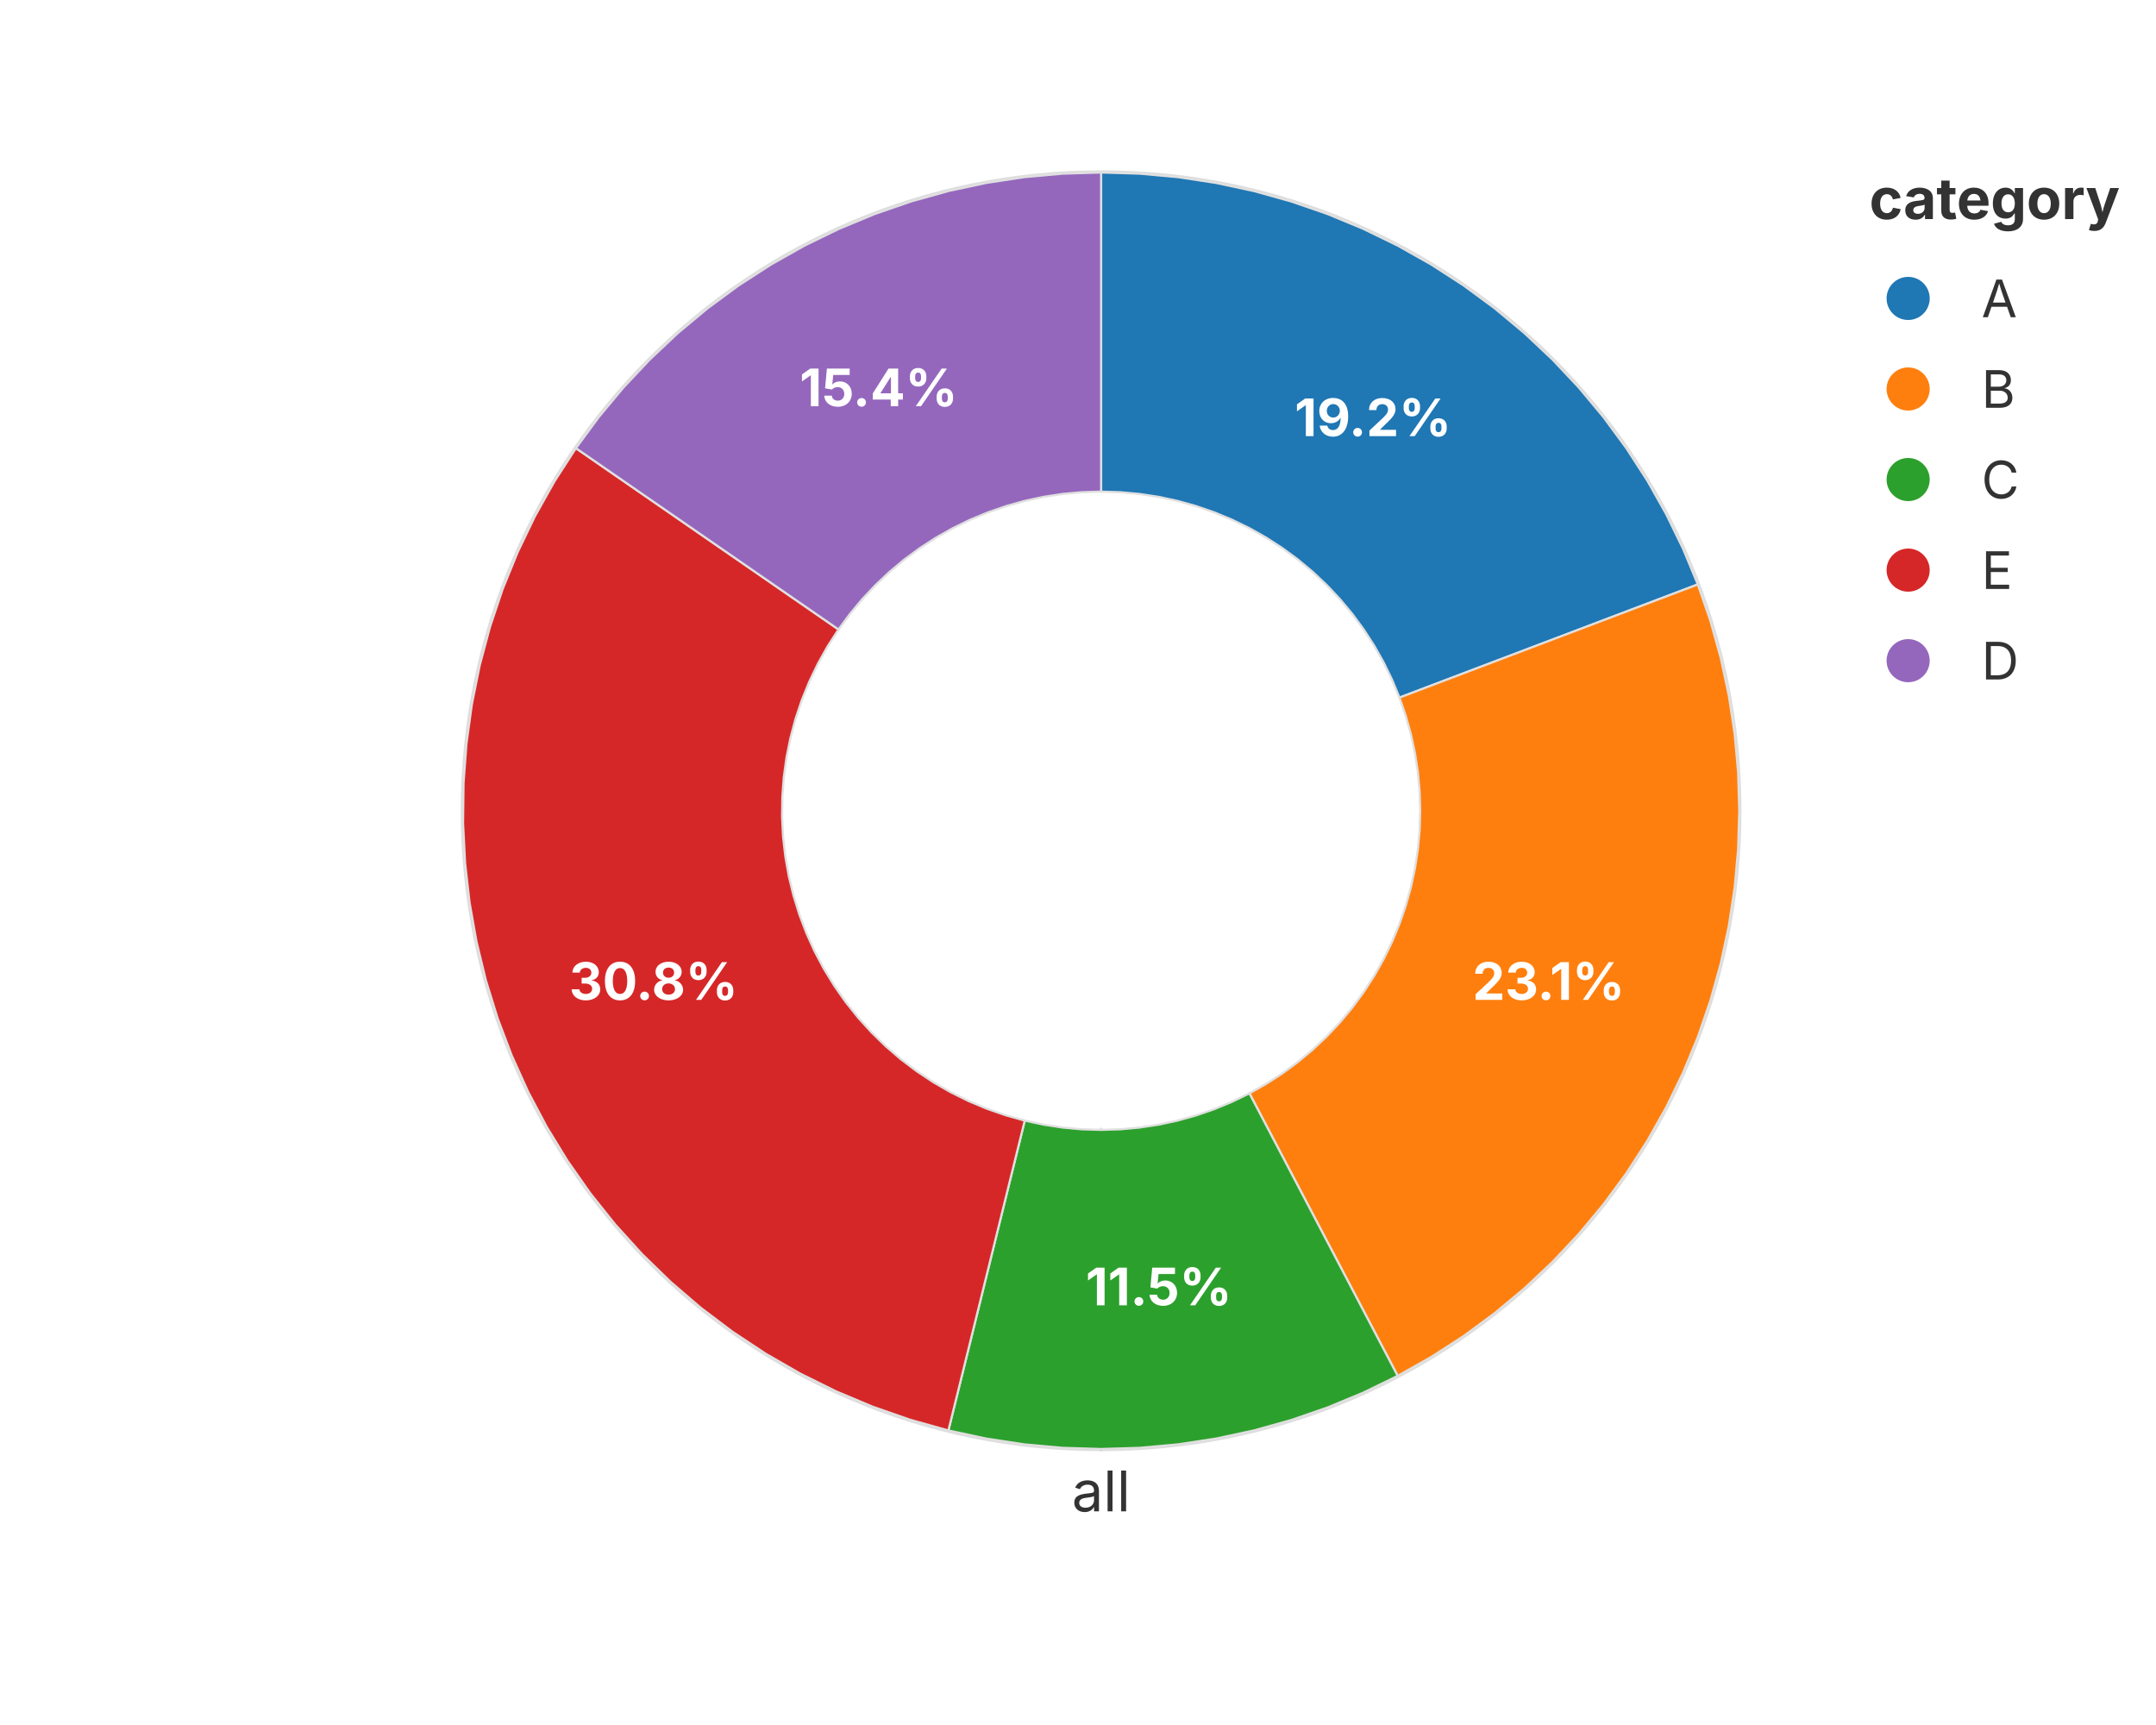
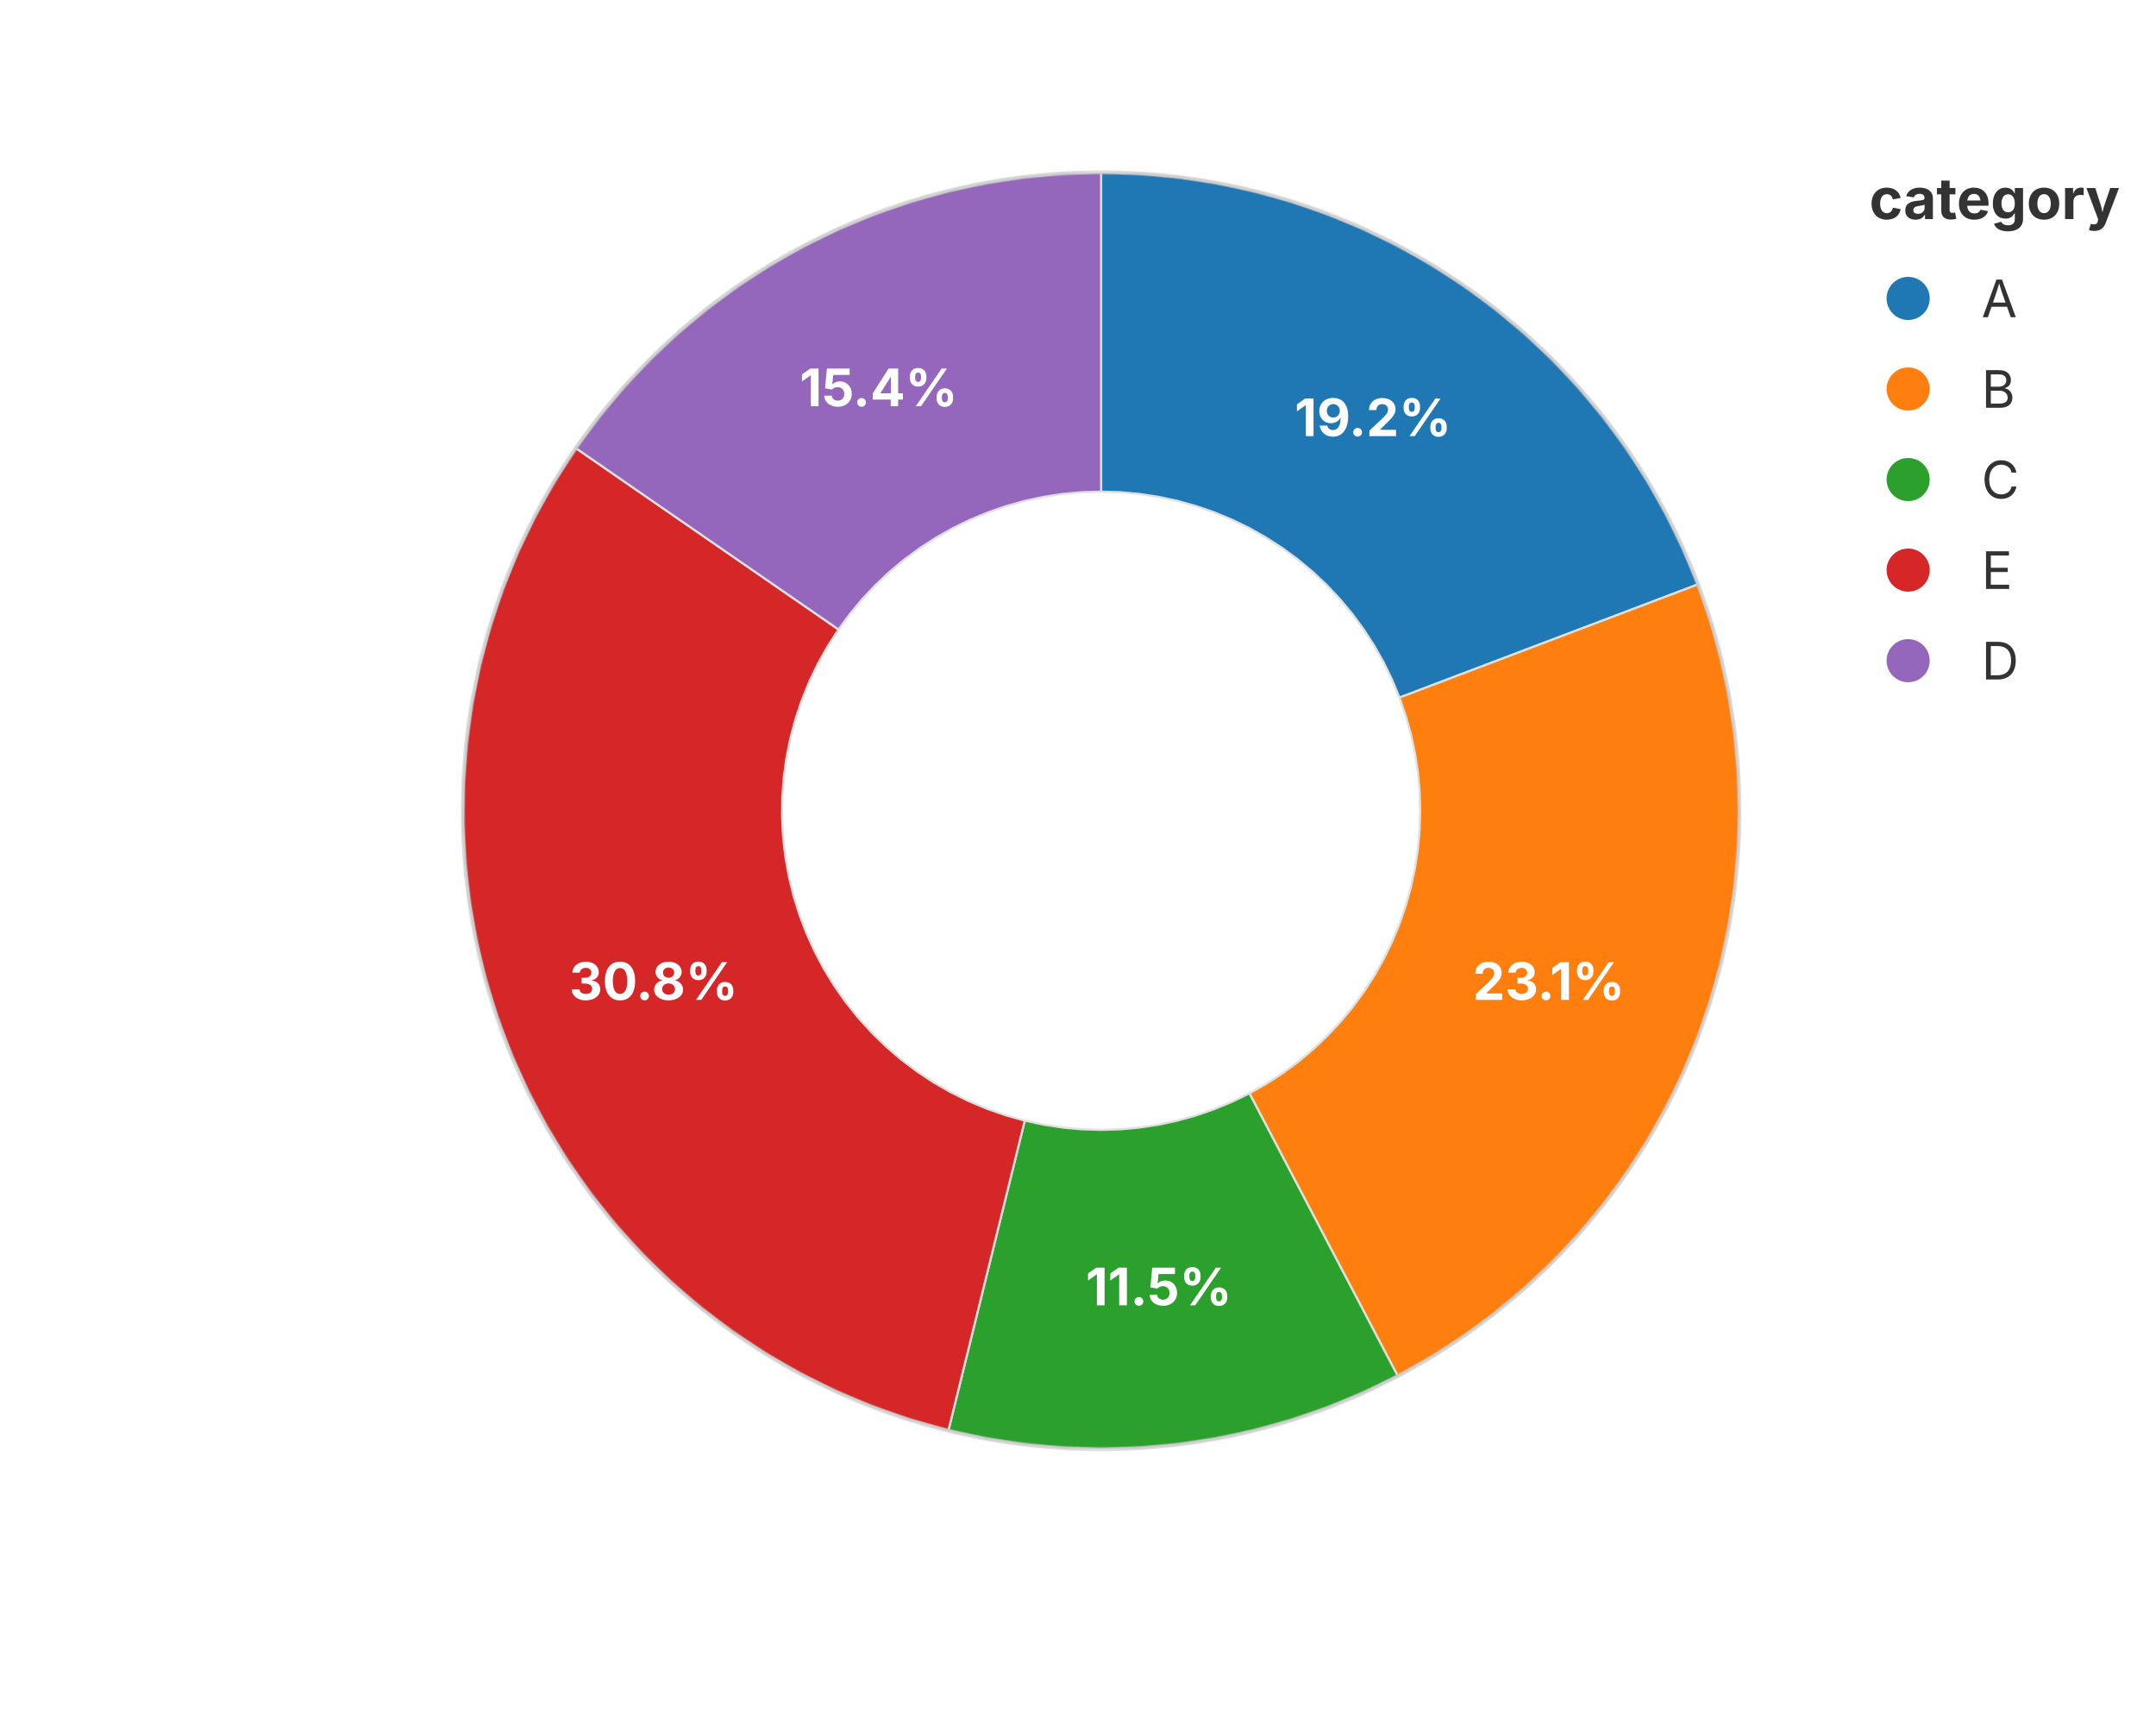
<svg xmlns="http://www.w3.org/2000/svg" width="500" height="400" viewBox="0 0 500 400">
  <rect x="0.000" y="0.000" width="500.000" height="400.000" fill="rgba(255,255,255,1.000)" stroke="none" stroke-width="0.000" fill-opacity="1.000" stroke-opacity="1.000" />
+   <defs>
+     <clipPath id="plot-clip-area">
+       <rect x="92.200" y="40.000" width="326.320" height="296.000" />
+     </clipPath>
+   </defs>
+   <g clip-path="url(#plot-clip-area)">
+     <path d="M 255.360 114.000 L 255.360 40.000 L 264.296 40.270 L 273.199 41.079 L 282.038 42.424 L 290.779 44.301 L 299.390 46.701 L 307.842 49.618 L 316.101 53.039 L 324.139 56.953 L 331.926 61.344 L 339.434 66.198 L 346.634 71.497 L 353.502 77.220 L 360.012 83.348 L 366.140 89.858 L 371.863 96.726 L 377.162 103.926 L 382.016 111.434 L 386.408 119.221 L 390.321 127.259 L 393.742 135.518 L 324.551 161.759 L 322.841 157.629 L 320.884 153.610 L 318.688 149.717 L 316.261 145.963 L 313.612 142.363 L 310.750 138.929 L 307.686 135.674 L 304.431 132.610 L 300.997 129.748 L 297.397 127.099 L 293.643 124.672 L 289.750 122.476 L 285.731 120.519 L 281.601 118.809 L 277.375 117.351 L 273.069 116.150 L 268.699 115.212 L 264.280 114.540 L 259.828 114.135 Z" fill="rgba(31,119,180,1.000)" fill-opacity="1.000" stroke="rgba(224,224,224,1.000)" stroke-width="0.500" stroke-opacity="1.000" stroke-linejoin="round" stroke-linecap="round" />
+     <text x="318.415" y="96.649" font-size="12.0" font-family="Inter, -apple-system, BlinkMacSystemFont, 'Segoe UI', Roboto, Helvetica, Arial, 'PingFang SC', 'Microsoft YaHei', Ubuntu, Cantarell, 'Noto Sans', sans-serif" fill="rgba(255,255,255,1.000)" fill-opacity="1.000" text-anchor="middle" font-weight="bold" dominant-baseline="middle" transform="rotate(0 318.415 96.649)">19.2%</text>
+     <path d="M 324.551 161.759 L 393.742 135.518 L 396.659 143.970 L 399.059 152.581 L 400.936 161.322 L 402.281 170.161 L 403.090 179.064 L 403.360 188.000 L 403.090 196.936 L 402.281 205.839 L 400.936 214.678 L 399.059 223.419 L 396.659 232.030 L 393.742 240.482 L 390.321 248.741 L 386.408 256.779 L 382.016 264.566 L 377.162 272.074 L 371.863 279.274 L 366.140 286.142 L 360.012 292.652 L 353.502 298.780 L 346.634 304.503 L 339.434 309.802 L 331.926 314.656 L 324.139 319.047 L 289.750 253.524 L 293.643 251.328 L 297.397 248.901 L 300.997 246.252 L 304.431 243.390 L 307.686 240.326 L 310.750 237.071 L 313.612 233.637 L 316.261 230.037 L 318.688 226.283 L 320.884 222.390 L 322.841 218.371 L 324.551 214.241 L 326.009 210.015 L 327.210 205.709 L 328.148 201.339 L 328.820 196.920 L 329.225 192.468 L 329.360 188.000 L 329.225 183.532 L 328.820 179.080 L 328.148 174.661 L 327.210 170.291 L 326.009 165.985 Z" fill="rgba(255,127,14,1.000)" fill-opacity="1.000" stroke="rgba(224,224,224,1.000)" stroke-width="0.500" stroke-opacity="1.000" stroke-linejoin="round" stroke-linecap="round" />
+     <text x="359.147" y="227.361" font-size="12.0" font-family="Inter, -apple-system, BlinkMacSystemFont, 'Segoe UI', Roboto, Helvetica, Arial, 'PingFang SC', 'Microsoft YaHei', Ubuntu, Cantarell, 'Noto Sans', sans-serif" fill="rgba(255,255,255,1.000)" fill-opacity="1.000" text-anchor="middle" font-weight="bold" dominant-baseline="middle" transform="rotate(0 359.147 227.361)">23.1%</text>
+     <path d="M 289.750 253.524 L 324.139 319.047 L 316.101 322.961 L 307.842 326.382 L 299.390 329.299 L 290.779 331.699 L 282.038 333.576 L 273.199 334.921 L 264.296 335.730 L 255.360 336.000 L 246.424 335.730 L 237.521 334.921 L 228.682 333.576 L 219.941 331.699 L 237.651 259.850 L 242.021 260.788 L 246.440 261.460 L 250.892 261.865 L 255.360 262.000 L 259.828 261.865 L 264.280 261.460 L 268.699 260.788 L 273.069 259.850 L 277.375 258.649 L 281.601 257.191 L 285.731 255.481 Z" fill="rgba(44,160,44,1.000)" fill-opacity="1.000" stroke="rgba(224,224,224,1.000)" stroke-width="0.500" stroke-opacity="1.000" stroke-linejoin="round" stroke-linecap="round" />
+     <text x="268.740" y="298.191" font-size="12.0" font-family="Inter, -apple-system, BlinkMacSystemFont, 'Segoe UI', Roboto, Helvetica, Arial, 'PingFang SC', 'Microsoft YaHei', Ubuntu, Cantarell, 'Noto Sans', sans-serif" fill="rgba(255,255,255,1.000)" fill-opacity="1.000" text-anchor="middle" font-weight="bold" dominant-baseline="middle" transform="rotate(0 268.740 298.191)">11.5%</text>
+     <path d="M 237.651 259.850 L 219.941 331.699 L 211.054 329.213 L 202.339 326.177 L 193.831 322.604 L 185.561 318.507 L 177.563 313.904 L 169.868 308.810 L 162.505 303.247 L 155.503 297.236 L 148.889 290.800 L 142.689 283.965 L 136.927 276.756 L 131.626 269.202 L 126.805 261.333 L 122.485 253.178 L 118.681 244.770 L 115.409 236.142 L 112.680 227.326 L 110.507 218.357 L 108.896 209.270 L 107.856 200.101 L 107.388 190.884 L 107.496 181.656 L 108.179 172.453 L 109.434 163.311 L 111.256 154.264 L 113.639 145.348 L 116.573 136.599 L 120.046 128.049 L 124.045 119.732 L 128.555 111.681 L 133.558 103.926 L 194.459 145.963 L 191.958 149.840 L 189.703 153.866 L 187.703 158.025 L 185.966 162.299 L 184.499 166.674 L 183.308 171.132 L 182.397 175.655 L 181.769 180.227 L 181.428 184.828 L 181.374 189.442 L 181.608 194.050 L 182.128 198.635 L 182.933 203.179 L 184.020 207.663 L 185.384 212.071 L 187.021 216.385 L 188.922 220.589 L 191.083 224.666 L 193.493 228.601 L 196.144 232.378 L 199.024 235.982 L 202.124 239.400 L 205.431 242.618 L 208.932 245.624 L 212.614 248.405 L 216.462 250.952 L 220.461 253.254 L 224.595 255.302 L 228.850 257.088 L 233.207 258.606 Z" fill="rgba(214,39,40,1.000)" fill-opacity="1.000" stroke="rgba(224,224,224,1.000)" stroke-width="0.500" stroke-opacity="1.000" stroke-linejoin="round" stroke-linecap="round" />
+     <text x="151.573" y="227.361" font-size="12.0" font-family="Inter, -apple-system, BlinkMacSystemFont, 'Segoe UI', Roboto, Helvetica, Arial, 'PingFang SC', 'Microsoft YaHei', Ubuntu, Cantarell, 'Noto Sans', sans-serif" fill="rgba(255,255,255,1.000)" fill-opacity="1.000" text-anchor="middle" font-weight="bold" dominant-baseline="middle" transform="rotate(0 151.573 227.361)">30.8%</text>
+     <path d="M 194.459 145.963 L 133.558 103.926 L 138.857 96.726 L 144.580 89.858 L 150.708 83.348 L 157.218 77.220 L 164.086 71.497 L 171.286 66.198 L 178.794 61.344 L 186.581 56.953 L 194.619 53.039 L 202.878 49.618 L 211.330 46.701 L 219.941 44.301 L 228.682 42.424 L 237.521 41.079 L 246.424 40.270 L 255.360 40.000 L 255.360 114.000 L 250.892 114.135 L 246.440 114.540 L 242.021 115.212 L 237.651 116.150 L 233.345 117.351 L 229.119 118.809 L 224.989 120.519 L 220.970 122.476 L 217.077 124.672 L 213.323 127.099 L 209.723 129.748 L 206.289 132.610 L 203.034 135.674 L 199.970 138.929 L 197.108 142.363 Z" fill="rgba(148,103,189,1.000)" fill-opacity="1.000" stroke="rgba(224,224,224,1.000)" stroke-width="0.500" stroke-opacity="1.000" stroke-linejoin="round" stroke-linecap="round" />
+     <text x="203.776" y="89.714" font-size="12.0" font-family="Inter, -apple-system, BlinkMacSystemFont, 'Segoe UI', Roboto, Helvetica, Arial, 'PingFang SC', 'Microsoft YaHei', Ubuntu, Cantarell, 'Noto Sans', sans-serif" fill="rgba(255,255,255,1.000)" fill-opacity="1.000" text-anchor="middle" font-weight="bold" dominant-baseline="middle" transform="rotate(0 203.776 89.714)">15.4%</text>
+   </g>
  <circle cx="255.360" cy="188.000" r="148.000" fill="none" stroke="rgba(189,189,189,1.000)" stroke-width="1.000" fill-opacity="0.500" stroke-opacity="0.500" />
-   <path d="M 255.360 262.000 L 255.360 336.000" stroke="rgba(189,189,189,1.000)" stroke-width="1.000" stroke-opacity="0.500" fill="none" stroke-linejoin="round" stroke-linecap="round" />
-   <text x="255.360" y="341.000" font-size="13.0" font-family="Inter, -apple-system, BlinkMacSystemFont, 'Segoe UI', Roboto, Helvetica, Arial, 'PingFang SC', 'Microsoft YaHei', Ubuntu, Cantarell, 'Noto Sans', sans-serif" fill="rgba(51,51,51,1.000)" fill-opacity="1.000" text-anchor="middle" font-weight="normal" dominant-baseline="hanging" transform="rotate(0 255.360 341.000)">all</text>
-   <polygon points="255.360,114.000 255.360,40.000 264.296,40.270 273.199,41.079 282.038,42.424 290.779,44.301 299.390,46.701 307.842,49.618 316.101,53.039 324.139,56.953 331.926,61.344 339.434,66.198 346.634,71.497 353.502,77.220 360.012,83.348 366.140,89.858 371.863,96.726 377.162,103.926 382.016,111.434 386.408,119.221 390.321,127.259 393.742,135.518 324.551,161.759 322.841,157.629 320.884,153.610 318.688,149.717 316.261,145.963 313.612,142.363 310.750,138.929 307.686,135.674 304.431,132.610 300.997,129.748 297.397,127.099 293.643,124.672 289.750,122.476 285.731,120.519 281.601,118.809 277.375,117.351 273.069,116.150 268.699,115.212 264.280,114.540 259.828,114.135" fill="rgba(31,119,180,1.000)" stroke="rgba(224,224,224,1.000)" stroke-width="0.500" fill-opacity="1.000" stroke-opacity="1.000" />
-   <text x="318.415" y="96.649" font-size="12.0" font-family="Inter, -apple-system, BlinkMacSystemFont, 'Segoe UI', Roboto, Helvetica, Arial, 'PingFang SC', 'Microsoft YaHei', Ubuntu, Cantarell, 'Noto Sans', sans-serif" fill="rgba(255,255,255,1.000)" fill-opacity="1.000" text-anchor="middle" font-weight="bold" dominant-baseline="middle" transform="rotate(0 318.415 96.649)">19.2%</text>
-   <polygon points="324.551,161.759 393.742,135.518 396.659,143.970 399.059,152.581 400.936,161.322 402.281,170.161 403.090,179.064 403.360,188.000 403.090,196.936 402.281,205.839 400.936,214.678 399.059,223.419 396.659,232.030 393.742,240.482 390.321,248.741 386.408,256.779 382.016,264.566 377.162,272.074 371.863,279.274 366.140,286.142 360.012,292.652 353.502,298.780 346.634,304.503 339.434,309.802 331.926,314.656 324.139,319.047 289.750,253.524 293.643,251.328 297.397,248.901 300.997,246.252 304.431,243.390 307.686,240.326 310.750,237.071 313.612,233.637 316.261,230.037 318.688,226.283 320.884,222.390 322.841,218.371 324.551,214.241 326.009,210.015 327.210,205.709 328.148,201.339 328.820,196.920 329.225,192.468 329.360,188.000 329.225,183.532 328.820,179.080 328.148,174.661 327.210,170.291 326.009,165.985" fill="rgba(255,127,14,1.000)" stroke="rgba(224,224,224,1.000)" stroke-width="0.500" fill-opacity="1.000" stroke-opacity="1.000" />
-   <text x="359.147" y="227.361" font-size="12.0" font-family="Inter, -apple-system, BlinkMacSystemFont, 'Segoe UI', Roboto, Helvetica, Arial, 'PingFang SC', 'Microsoft YaHei', Ubuntu, Cantarell, 'Noto Sans', sans-serif" fill="rgba(255,255,255,1.000)" fill-opacity="1.000" text-anchor="middle" font-weight="bold" dominant-baseline="middle" transform="rotate(0 359.147 227.361)">23.1%</text>
-   <polygon points="289.750,253.524 324.139,319.047 316.101,322.961 307.842,326.382 299.390,329.299 290.779,331.699 282.038,333.576 273.199,334.921 264.296,335.730 255.360,336.000 246.424,335.730 237.521,334.921 228.682,333.576 219.941,331.699 237.651,259.850 242.021,260.788 246.440,261.460 250.892,261.865 255.360,262.000 259.828,261.865 264.280,261.460 268.699,260.788 273.069,259.850 277.375,258.649 281.601,257.191 285.731,255.481" fill="rgba(44,160,44,1.000)" stroke="rgba(224,224,224,1.000)" stroke-width="0.500" fill-opacity="1.000" stroke-opacity="1.000" />
-   <text x="268.740" y="298.191" font-size="12.0" font-family="Inter, -apple-system, BlinkMacSystemFont, 'Segoe UI', Roboto, Helvetica, Arial, 'PingFang SC', 'Microsoft YaHei', Ubuntu, Cantarell, 'Noto Sans', sans-serif" fill="rgba(255,255,255,1.000)" fill-opacity="1.000" text-anchor="middle" font-weight="bold" dominant-baseline="middle" transform="rotate(0 268.740 298.191)">11.5%</text>
-   <polygon points="237.651,259.850 219.941,331.699 211.054,329.213 202.339,326.177 193.831,322.604 185.561,318.507 177.563,313.904 169.868,308.810 162.505,303.247 155.503,297.236 148.889,290.800 142.689,283.965 136.927,276.756 131.626,269.202 126.805,261.333 122.485,253.178 118.681,244.770 115.409,236.142 112.680,227.326 110.507,218.357 108.896,209.270 107.856,200.101 107.388,190.884 107.496,181.656 108.179,172.453 109.434,163.311 111.256,154.264 113.639,145.348 116.573,136.599 120.046,128.049 124.045,119.732 128.555,111.681 133.558,103.926 194.459,145.963 191.958,149.840 189.703,153.866 187.703,158.025 185.966,162.299 184.499,166.674 183.308,171.132 182.397,175.655 181.769,180.227 181.428,184.828 181.374,189.442 181.608,194.050 182.128,198.635 182.933,203.179 184.020,207.663 185.384,212.071 187.021,216.385 188.922,220.589 191.083,224.666 193.493,228.601 196.144,232.378 199.024,235.982 202.124,239.400 205.431,242.618 208.932,245.624 212.614,248.405 216.462,250.952 220.461,253.254 224.595,255.302 228.850,257.088 233.207,258.606" fill="rgba(214,39,40,1.000)" stroke="rgba(224,224,224,1.000)" stroke-width="0.500" fill-opacity="1.000" stroke-opacity="1.000" />
-   <text x="151.573" y="227.361" font-size="12.0" font-family="Inter, -apple-system, BlinkMacSystemFont, 'Segoe UI', Roboto, Helvetica, Arial, 'PingFang SC', 'Microsoft YaHei', Ubuntu, Cantarell, 'Noto Sans', sans-serif" fill="rgba(255,255,255,1.000)" fill-opacity="1.000" text-anchor="middle" font-weight="bold" dominant-baseline="middle" transform="rotate(0 151.573 227.361)">30.8%</text>
-   <polygon points="194.459,145.963 133.558,103.926 138.857,96.726 144.580,89.858 150.708,83.348 157.218,77.220 164.086,71.497 171.286,66.198 178.794,61.344 186.581,56.953 194.619,53.039 202.878,49.618 211.330,46.701 219.941,44.301 228.682,42.424 237.521,41.079 246.424,40.270 255.360,40.000 255.360,114.000 250.892,114.135 246.440,114.540 242.021,115.212 237.651,116.150 233.345,117.351 229.119,118.809 224.989,120.519 220.970,122.476 217.077,124.672 213.323,127.099 209.723,129.748 206.289,132.610 203.034,135.674 199.970,138.929 197.108,142.363" fill="rgba(148,103,189,1.000)" stroke="rgba(224,224,224,1.000)" stroke-width="0.500" fill-opacity="1.000" stroke-opacity="1.000" />
-   <text x="203.776" y="89.714" font-size="12.0" font-family="Inter, -apple-system, BlinkMacSystemFont, 'Segoe UI', Roboto, Helvetica, Arial, 'PingFang SC', 'Microsoft YaHei', Ubuntu, Cantarell, 'Noto Sans', sans-serif" fill="rgba(255,255,255,1.000)" fill-opacity="1.000" text-anchor="middle" font-weight="bold" dominant-baseline="middle" transform="rotate(0 203.776 89.714)">15.4%</text>
  <text x="433.520" y="46.000" font-size="13.2" font-family="Inter, -apple-system, BlinkMacSystemFont, 'Segoe UI', Roboto, Helvetica, Arial, 'PingFang SC', 'Microsoft YaHei', Ubuntu, Cantarell, 'Noto Sans', sans-serif" fill="rgba(51,51,51,1.000)" fill-opacity="1.000" text-anchor="start" font-weight="bold" dominant-baseline="central" transform="rotate(0 433.520 46.000)">category</text>
  <circle cx="442.520" cy="69.200" r="5.000" fill="rgba(31,119,180,1.000)" stroke="none" stroke-width="0.000" fill-opacity="1.000" stroke-opacity="1.000" />
  <text x="459.520" y="69.200" font-size="12.0" font-family="Inter, -apple-system, BlinkMacSystemFont, 'Segoe UI', Roboto, Helvetica, Arial, 'PingFang SC', 'Microsoft YaHei', Ubuntu, Cantarell, 'Noto Sans', sans-serif" fill="rgba(51,51,51,1.000)" fill-opacity="1.000" text-anchor="start" font-weight="normal" dominant-baseline="central" transform="rotate(0 459.520 69.200)">A</text>
  <circle cx="442.520" cy="90.200" r="5.000" fill="rgba(255,127,14,1.000)" stroke="none" stroke-width="0.000" fill-opacity="1.000" stroke-opacity="1.000" />
  <text x="459.520" y="90.200" font-size="12.0" font-family="Inter, -apple-system, BlinkMacSystemFont, 'Segoe UI', Roboto, Helvetica, Arial, 'PingFang SC', 'Microsoft YaHei', Ubuntu, Cantarell, 'Noto Sans', sans-serif" fill="rgba(51,51,51,1.000)" fill-opacity="1.000" text-anchor="start" font-weight="normal" dominant-baseline="central" transform="rotate(0 459.520 90.200)">B</text>
  <circle cx="442.520" cy="111.200" r="5.000" fill="rgba(44,160,44,1.000)" stroke="none" stroke-width="0.000" fill-opacity="1.000" stroke-opacity="1.000" />
  <text x="459.520" y="111.200" font-size="12.0" font-family="Inter, -apple-system, BlinkMacSystemFont, 'Segoe UI', Roboto, Helvetica, Arial, 'PingFang SC', 'Microsoft YaHei', Ubuntu, Cantarell, 'Noto Sans', sans-serif" fill="rgba(51,51,51,1.000)" fill-opacity="1.000" text-anchor="start" font-weight="normal" dominant-baseline="central" transform="rotate(0 459.520 111.200)">C</text>
  <circle cx="442.520" cy="132.200" r="5.000" fill="rgba(214,39,40,1.000)" stroke="none" stroke-width="0.000" fill-opacity="1.000" stroke-opacity="1.000" />
  <text x="459.520" y="132.200" font-size="12.0" font-family="Inter, -apple-system, BlinkMacSystemFont, 'Segoe UI', Roboto, Helvetica, Arial, 'PingFang SC', 'Microsoft YaHei', Ubuntu, Cantarell, 'Noto Sans', sans-serif" fill="rgba(51,51,51,1.000)" fill-opacity="1.000" text-anchor="start" font-weight="normal" dominant-baseline="central" transform="rotate(0 459.520 132.200)">E</text>
  <circle cx="442.520" cy="153.200" r="5.000" fill="rgba(148,103,189,1.000)" stroke="none" stroke-width="0.000" fill-opacity="1.000" stroke-opacity="1.000" />
  <text x="459.520" y="153.200" font-size="12.0" font-family="Inter, -apple-system, BlinkMacSystemFont, 'Segoe UI', Roboto, Helvetica, Arial, 'PingFang SC', 'Microsoft YaHei', Ubuntu, Cantarell, 'Noto Sans', sans-serif" fill="rgba(51,51,51,1.000)" fill-opacity="1.000" text-anchor="start" font-weight="normal" dominant-baseline="central" transform="rotate(0 459.520 153.200)">D</text>
</svg>
